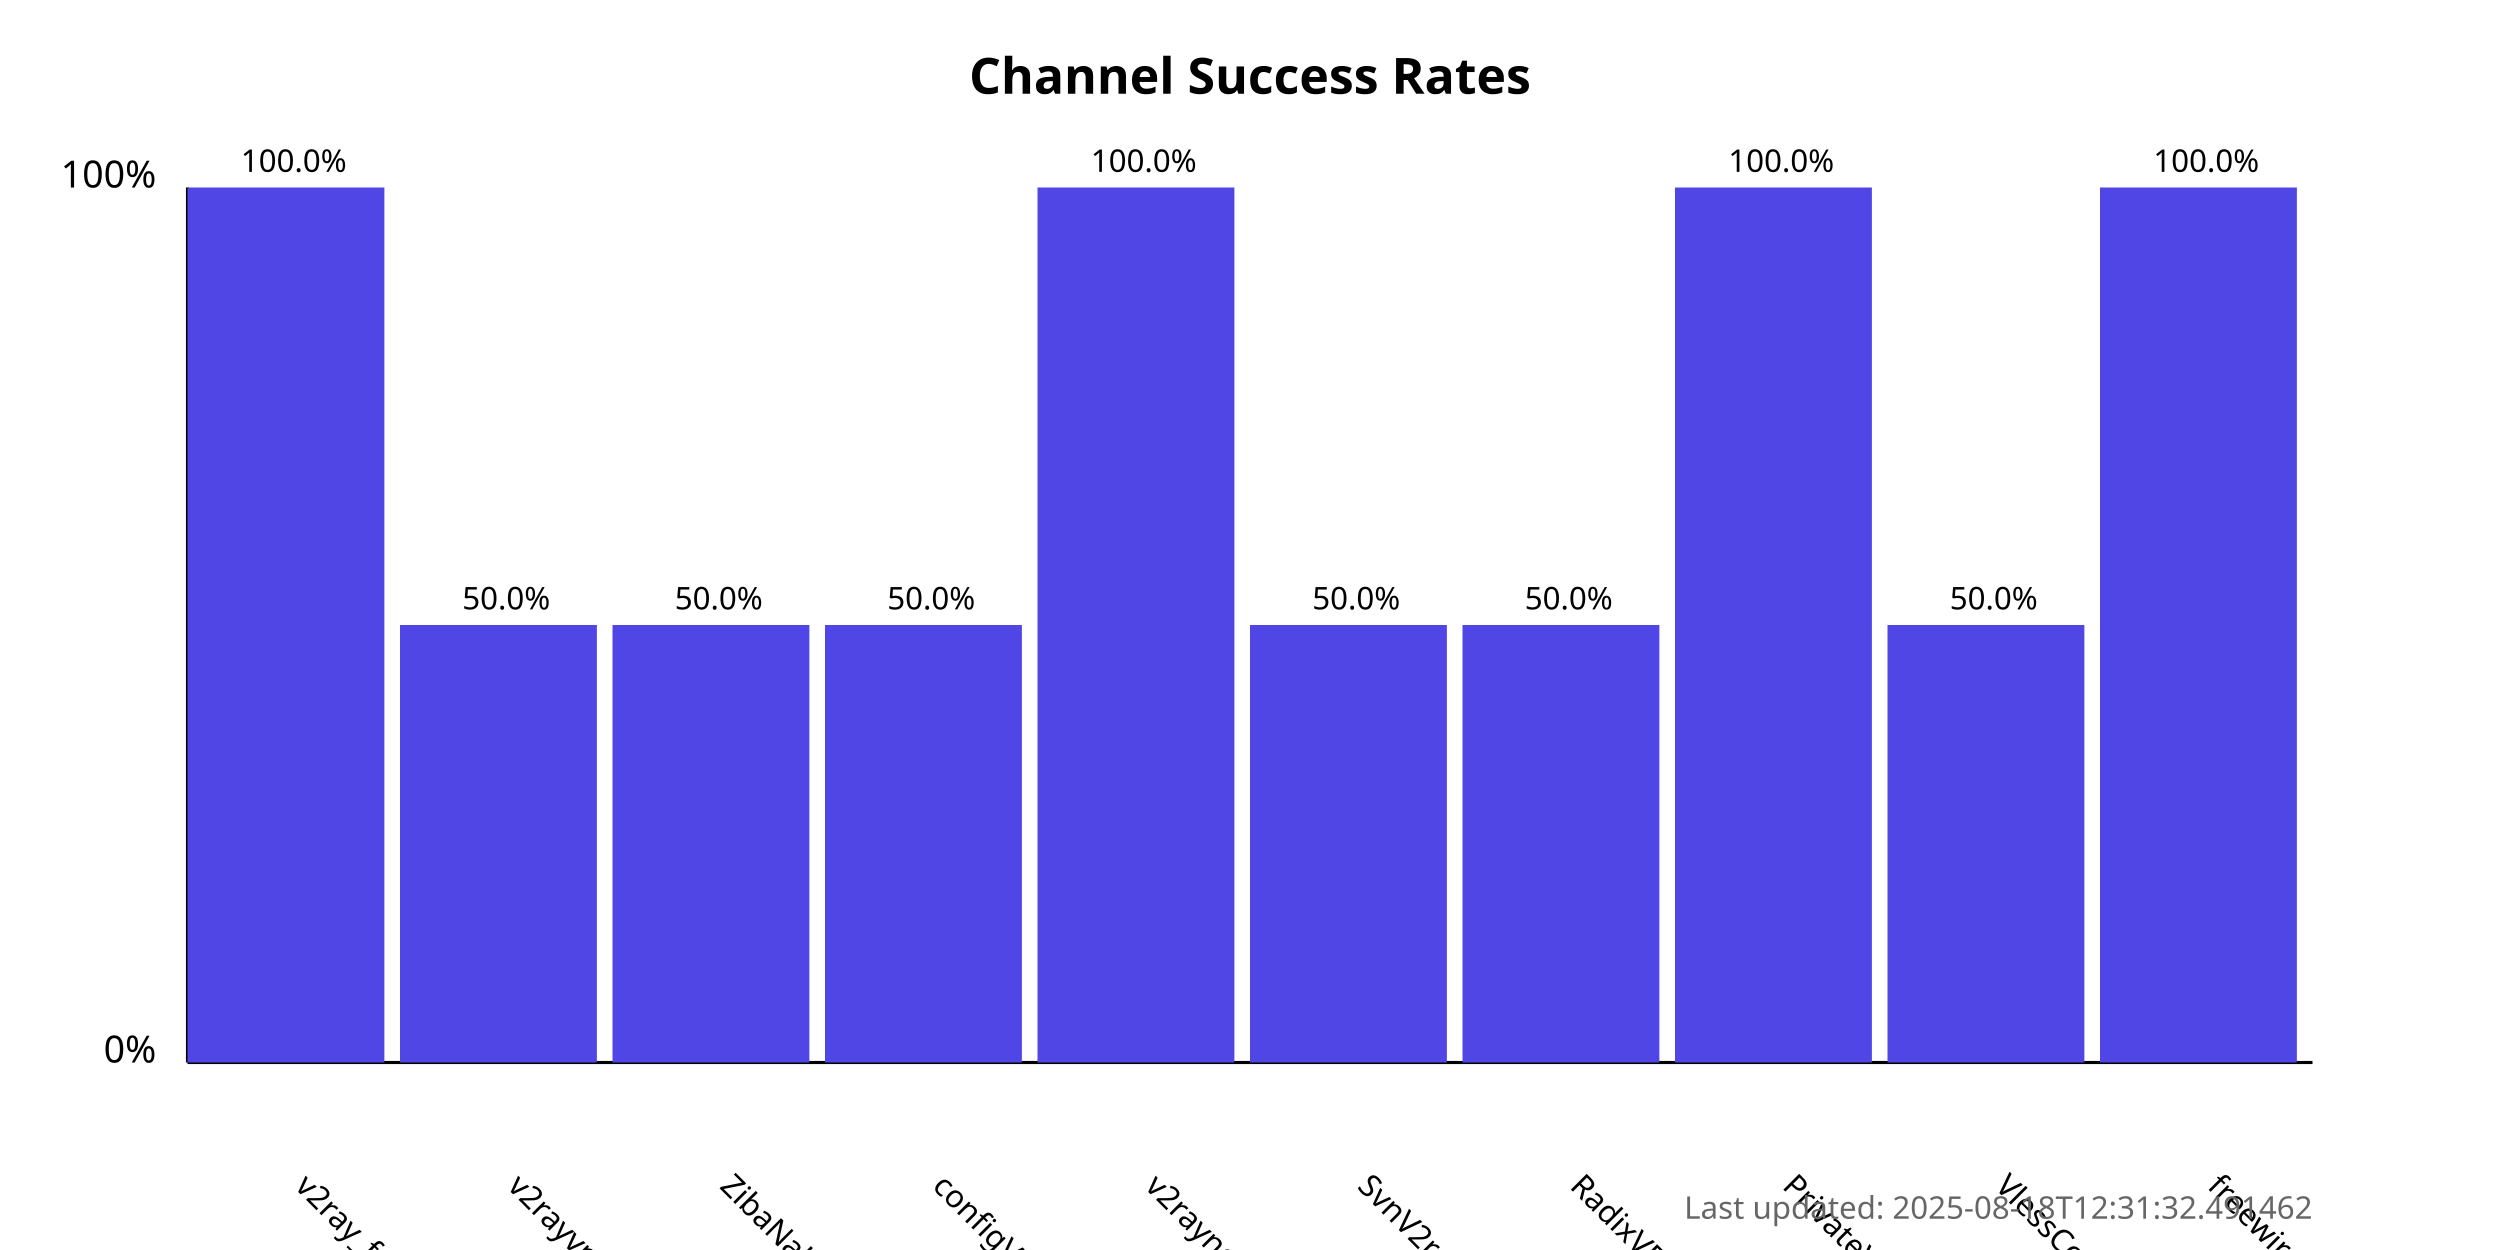
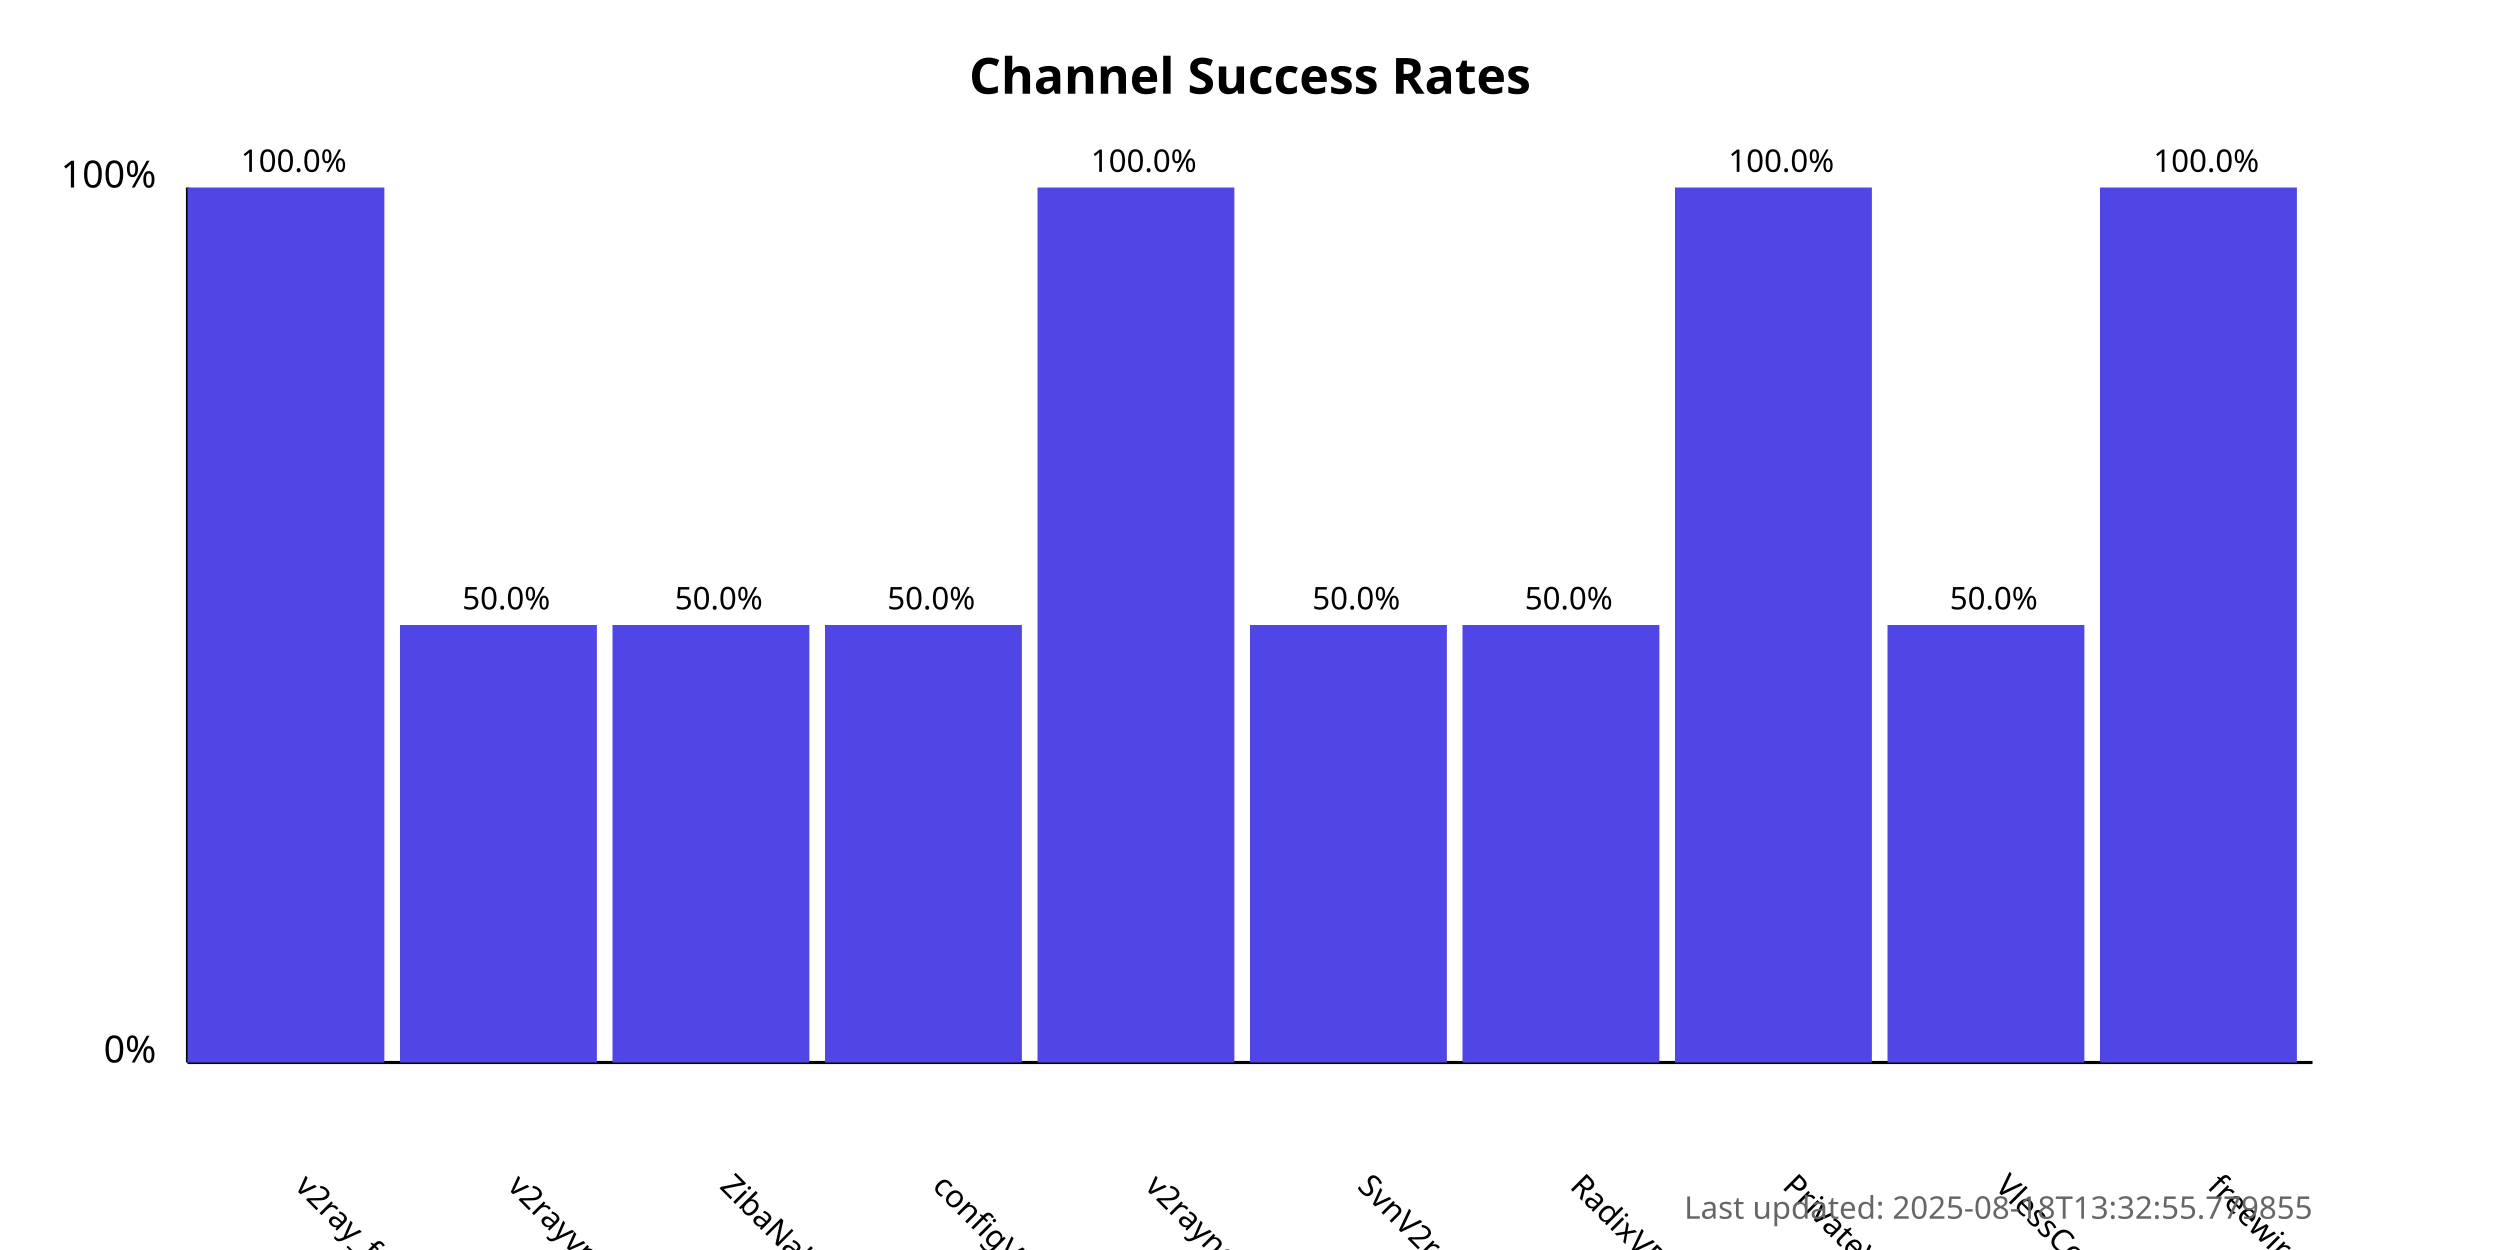
<svg xmlns="http://www.w3.org/2000/svg" width="800" height="400">
  <style>
            .chart-title { font: bold 16px sans-serif; }
            .axis-label { font: 12px sans-serif; }
            .tick-label { font: 10px sans-serif; }
            .bar { fill: #4f46e5; }
            .bar:hover { fill: #6366f1; }
            .timestamp { font: 10px sans-serif; fill: #666; }
        </style>
  <text x="400.0" y="30" text-anchor="middle" class="chart-title">
            Channel Success Rates
        </text>
  <line x1="60" y1="340" x2="60" y2="60" stroke="black" stroke-width="1" />
  <line x1="60" y1="340" x2="740" y2="340" stroke="black" stroke-width="1" />
  <text x="50" y="340" text-anchor="end" class="axis-label">0%</text>
  <text x="50" y="60" text-anchor="end" class="axis-label">100%</text>
  <g>
    <rect x="60" y="60.0" width="63.0" height="280.0" class="bar" />
    <text x="94.0" y="380" transform="rotate(45, 94.0, 380)" text-anchor="start" class="tick-label">
                v2ray_free_conf
            </text>
    <text x="94.0" y="55.0" text-anchor="middle" class="tick-label">
                100.0%
            </text>
  </g>
  <g>
    <rect x="128.0" y="200.0" width="63.0" height="140.0" class="bar" />
    <text x="162.0" y="380" transform="rotate(45, 162.0, 380)" text-anchor="start" class="tick-label">
                v2rayvpno
            </text>
    <text x="162.0" y="195.0" text-anchor="middle" class="tick-label">
                50.0%
            </text>
  </g>
  <g>
    <rect x="196.0" y="200.0" width="63.0" height="140.0" class="bar" />
    <text x="230.0" y="380" transform="rotate(45, 230.0, 380)" text-anchor="start" class="tick-label">
                ZibaNabz
            </text>
    <text x="230.0" y="195.0" text-anchor="middle" class="tick-label">
                50.0%
            </text>
  </g>
  <g>
    <rect x="264.0" y="200.0" width="63.0" height="140.0" class="bar" />
    <text x="298.0" y="380" transform="rotate(45, 298.0, 380)" text-anchor="start" class="tick-label">
                configV2rayForFree
            </text>
    <text x="298.0" y="195.0" text-anchor="middle" class="tick-label">
                50.0%
            </text>
  </g>
  <g>
    <rect x="332.0" y="60.0" width="63.0" height="280.0" class="bar" />
    <text x="366.0" y="380" transform="rotate(45, 366.0, 380)" text-anchor="start" class="tick-label">
                v2rayngvpn
            </text>
    <text x="366.0" y="55.0" text-anchor="middle" class="tick-label">
                100.0%
            </text>
  </g>
  <g>
    <rect x="400.0" y="200.0" width="63.0" height="140.0" class="bar" />
    <text x="434.0" y="380" transform="rotate(45, 434.0, 380)" text-anchor="start" class="tick-label">
                SvnV2ray
            </text>
    <text x="434.0" y="195.0" text-anchor="middle" class="tick-label">
                50.0%
            </text>
  </g>
  <g>
    <rect x="468.0" y="200.0" width="63.0" height="140.0" class="bar" />
    <text x="502.0" y="380" transform="rotate(45, 502.0, 380)" text-anchor="start" class="tick-label">
                RadixVPN
            </text>
    <text x="502.0" y="195.0" text-anchor="middle" class="tick-label">
                50.0%
            </text>
  </g>
  <g>
    <rect x="536.0" y="60.0" width="63.0" height="280.0" class="bar" />
    <text x="570.0" y="380" transform="rotate(45, 570.0, 380)" text-anchor="start" class="tick-label">
                PrivateVPNs
            </text>
    <text x="570.0" y="55.0" text-anchor="middle" class="tick-label">
                100.0%
            </text>
  </g>
  <g>
    <rect x="604.0" y="200.0" width="63.0" height="140.0" class="bar" />
    <text x="638.0" y="380" transform="rotate(45, 638.0, 380)" text-anchor="start" class="tick-label">
                VlessConfig
            </text>
    <text x="638.0" y="195.0" text-anchor="middle" class="tick-label">
                50.0%
            </text>
  </g>
  <g>
    <rect x="672.0" y="60.0" width="63.0" height="280.0" class="bar" />
    <text x="706.0" y="380" transform="rotate(45, 706.0, 380)" text-anchor="start" class="tick-label">
                freewireguard
            </text>
    <text x="706.0" y="55.0" text-anchor="middle" class="tick-label">
                100.0%
            </text>
  </g>
  <text x="740" y="390" text-anchor="end" class="timestamp">
-             Last updated: 2025-08-18T12:31:32.491462
+             Last updated: 2025-08-18T13:32:55.779855
        </text>
</svg>
